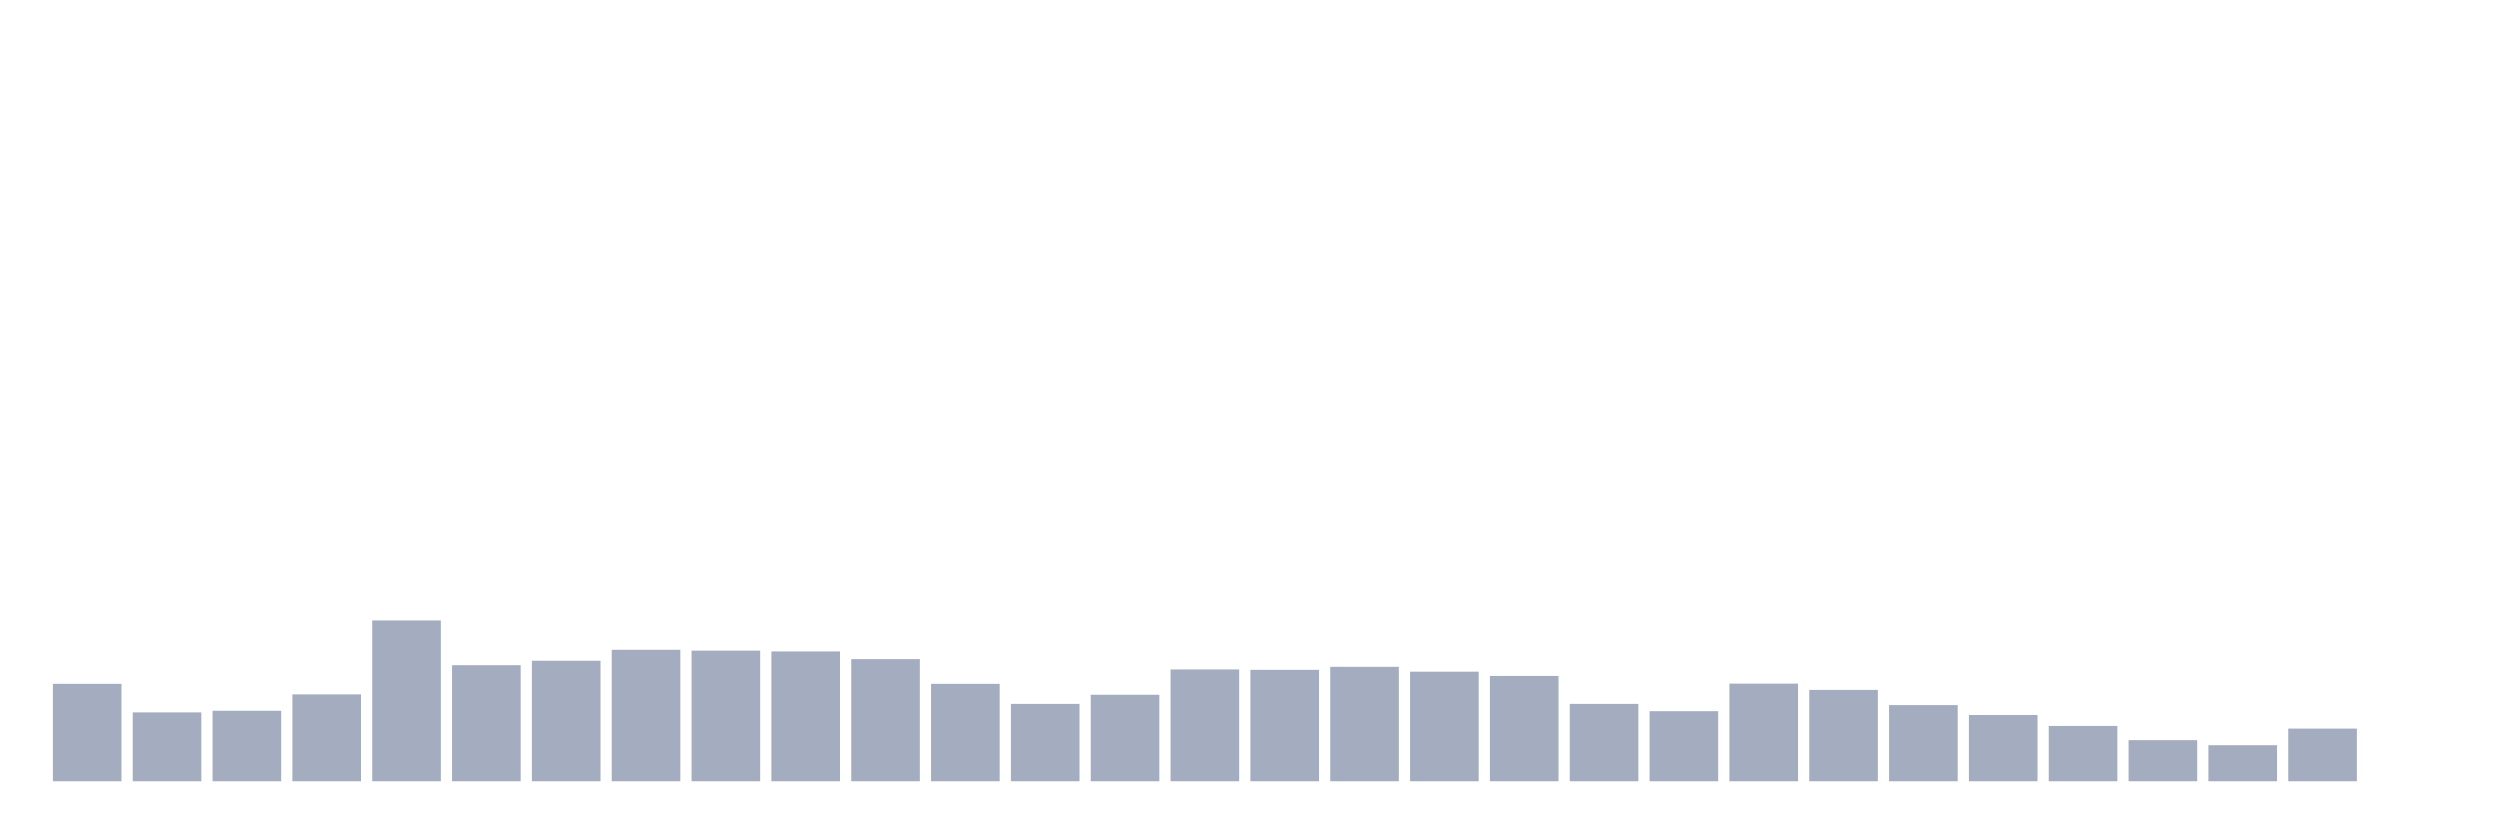
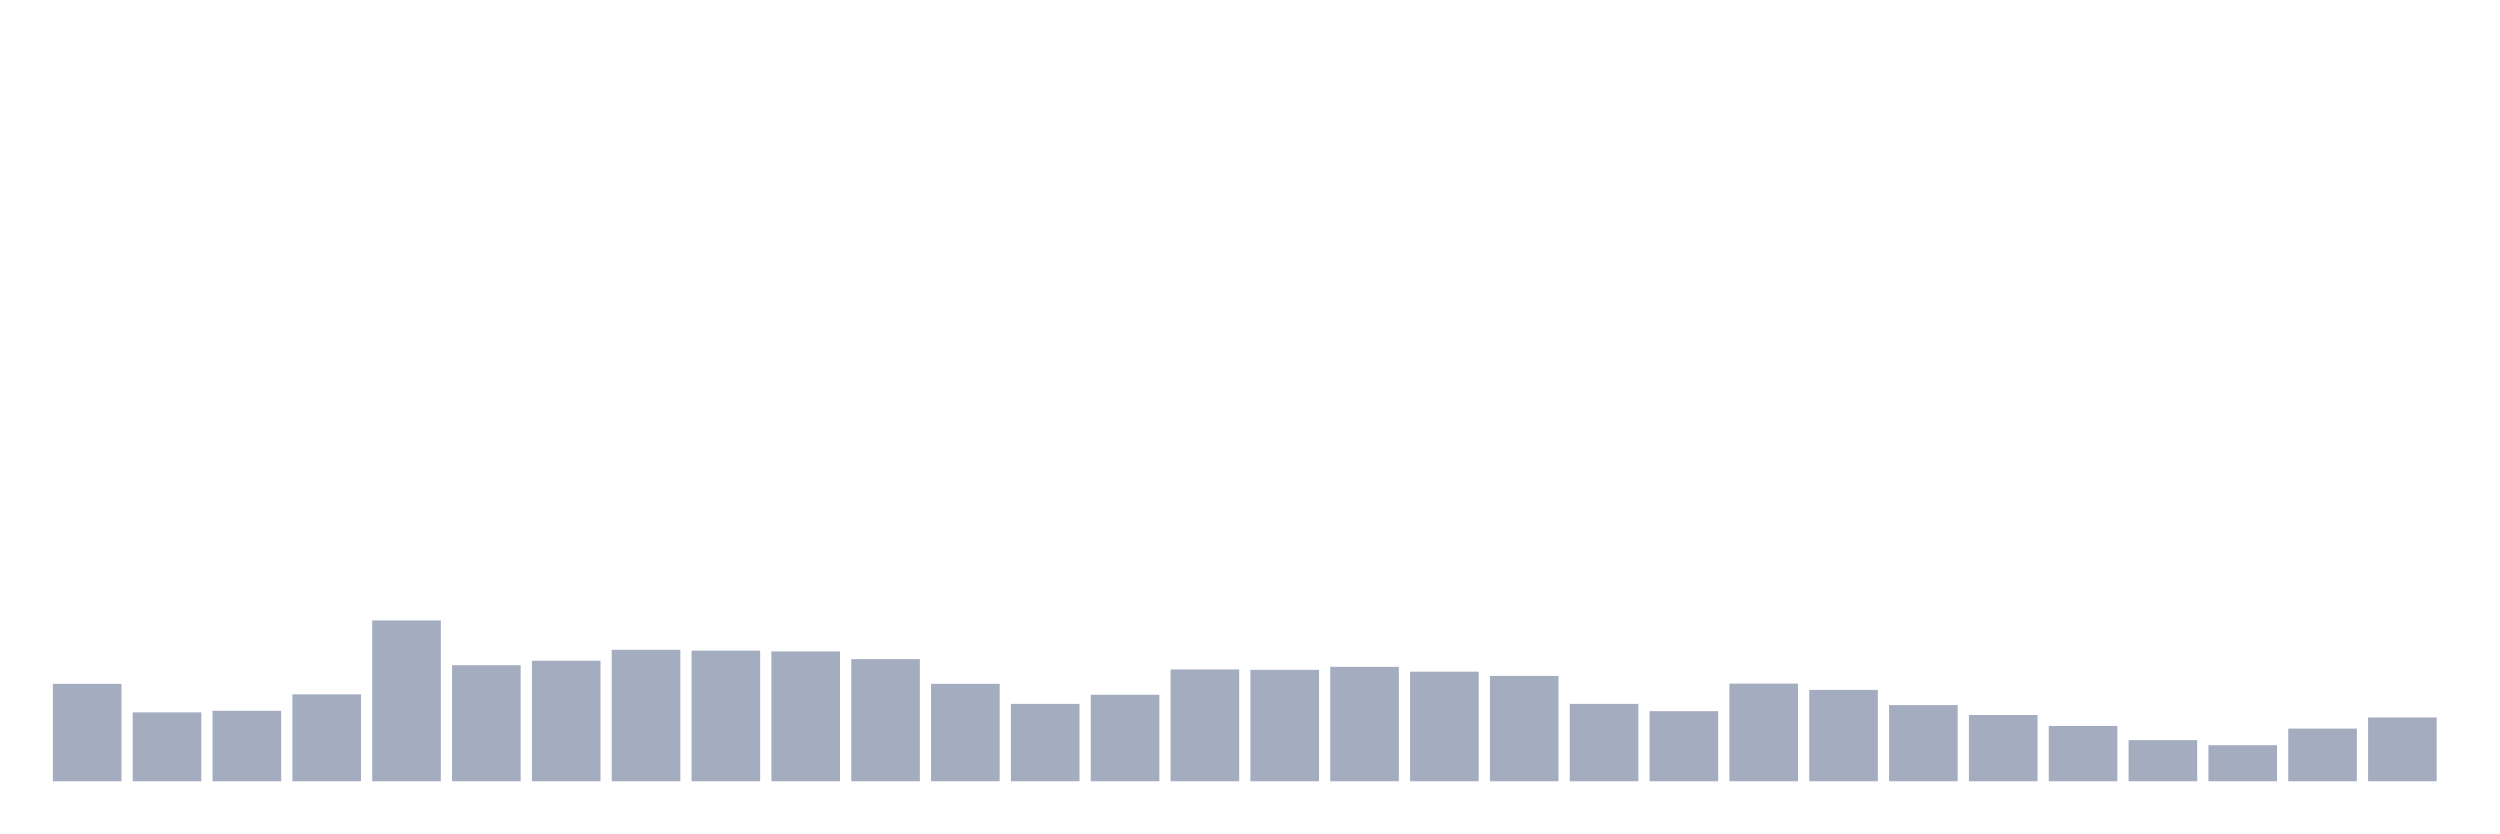
<svg xmlns="http://www.w3.org/2000/svg" viewBox="0 0 480 160">
  <g transform="translate(10,10)">
    <rect class="bar" x="0.153" width="13.175" y="121.294" height="18.706" fill="rgb(164,173,192)" />
    <rect class="bar" x="15.482" width="13.175" y="126.778" height="13.222" fill="rgb(164,173,192)" />
    <rect class="bar" x="30.81" width="13.175" y="126.467" height="13.533" fill="rgb(164,173,192)" />
    <rect class="bar" x="46.138" width="13.175" y="123.317" height="16.683" fill="rgb(164,173,192)" />
    <rect class="bar" x="61.466" width="13.175" y="109.122" height="30.878" fill="rgb(164,173,192)" />
    <rect class="bar" x="76.794" width="13.175" y="117.717" height="22.283" fill="rgb(164,173,192)" />
    <rect class="bar" x="92.123" width="13.175" y="116.861" height="23.139" fill="rgb(164,173,192)" />
    <rect class="bar" x="107.451" width="13.175" y="114.761" height="25.239" fill="rgb(164,173,192)" />
    <rect class="bar" x="122.779" width="13.175" y="114.917" height="25.083" fill="rgb(164,173,192)" />
    <rect class="bar" x="138.107" width="13.175" y="115.072" height="24.928" fill="rgb(164,173,192)" />
    <rect class="bar" x="153.436" width="13.175" y="116.55" height="23.45" fill="rgb(164,173,192)" />
    <rect class="bar" x="168.764" width="13.175" y="121.294" height="18.706" fill="rgb(164,173,192)" />
    <rect class="bar" x="184.092" width="13.175" y="125.144" height="14.856" fill="rgb(164,173,192)" />
    <rect class="bar" x="199.42" width="13.175" y="123.394" height="16.606" fill="rgb(164,173,192)" />
    <rect class="bar" x="214.748" width="13.175" y="118.533" height="21.467" fill="rgb(164,173,192)" />
    <rect class="bar" x="230.077" width="13.175" y="118.611" height="21.389" fill="rgb(164,173,192)" />
    <rect class="bar" x="245.405" width="13.175" y="118.028" height="21.972" fill="rgb(164,173,192)" />
    <rect class="bar" x="260.733" width="13.175" y="118.961" height="21.039" fill="rgb(164,173,192)" />
    <rect class="bar" x="276.061" width="13.175" y="119.778" height="20.222" fill="rgb(164,173,192)" />
    <rect class="bar" x="291.39" width="13.175" y="125.144" height="14.856" fill="rgb(164,173,192)" />
    <rect class="bar" x="306.718" width="13.175" y="126.544" height="13.456" fill="rgb(164,173,192)" />
    <rect class="bar" x="322.046" width="13.175" y="121.256" height="18.744" fill="rgb(164,173,192)" />
    <rect class="bar" x="337.374" width="13.175" y="122.461" height="17.539" fill="rgb(164,173,192)" />
    <rect class="bar" x="352.702" width="13.175" y="125.378" height="14.622" fill="rgb(164,173,192)" />
    <rect class="bar" x="368.031" width="13.175" y="127.283" height="12.717" fill="rgb(164,173,192)" />
    <rect class="bar" x="383.359" width="13.175" y="129.383" height="10.617" fill="rgb(164,173,192)" />
    <rect class="bar" x="398.687" width="13.175" y="132.106" height="7.894" fill="rgb(164,173,192)" />
    <rect class="bar" x="414.015" width="13.175" y="133.078" height="6.922" fill="rgb(164,173,192)" />
    <rect class="bar" x="429.344" width="13.175" y="129.889" height="10.111" fill="rgb(164,173,192)" />
-     <rect class="bar" x="444.672" width="13.175" y="140" height="0" fill="rgb(164,173,192)" />
+     <rect class="bar" x="444.672" width="13.175" y="127.75" height="12.25" fill="rgb(164,173,192)" />
  </g>
</svg>
